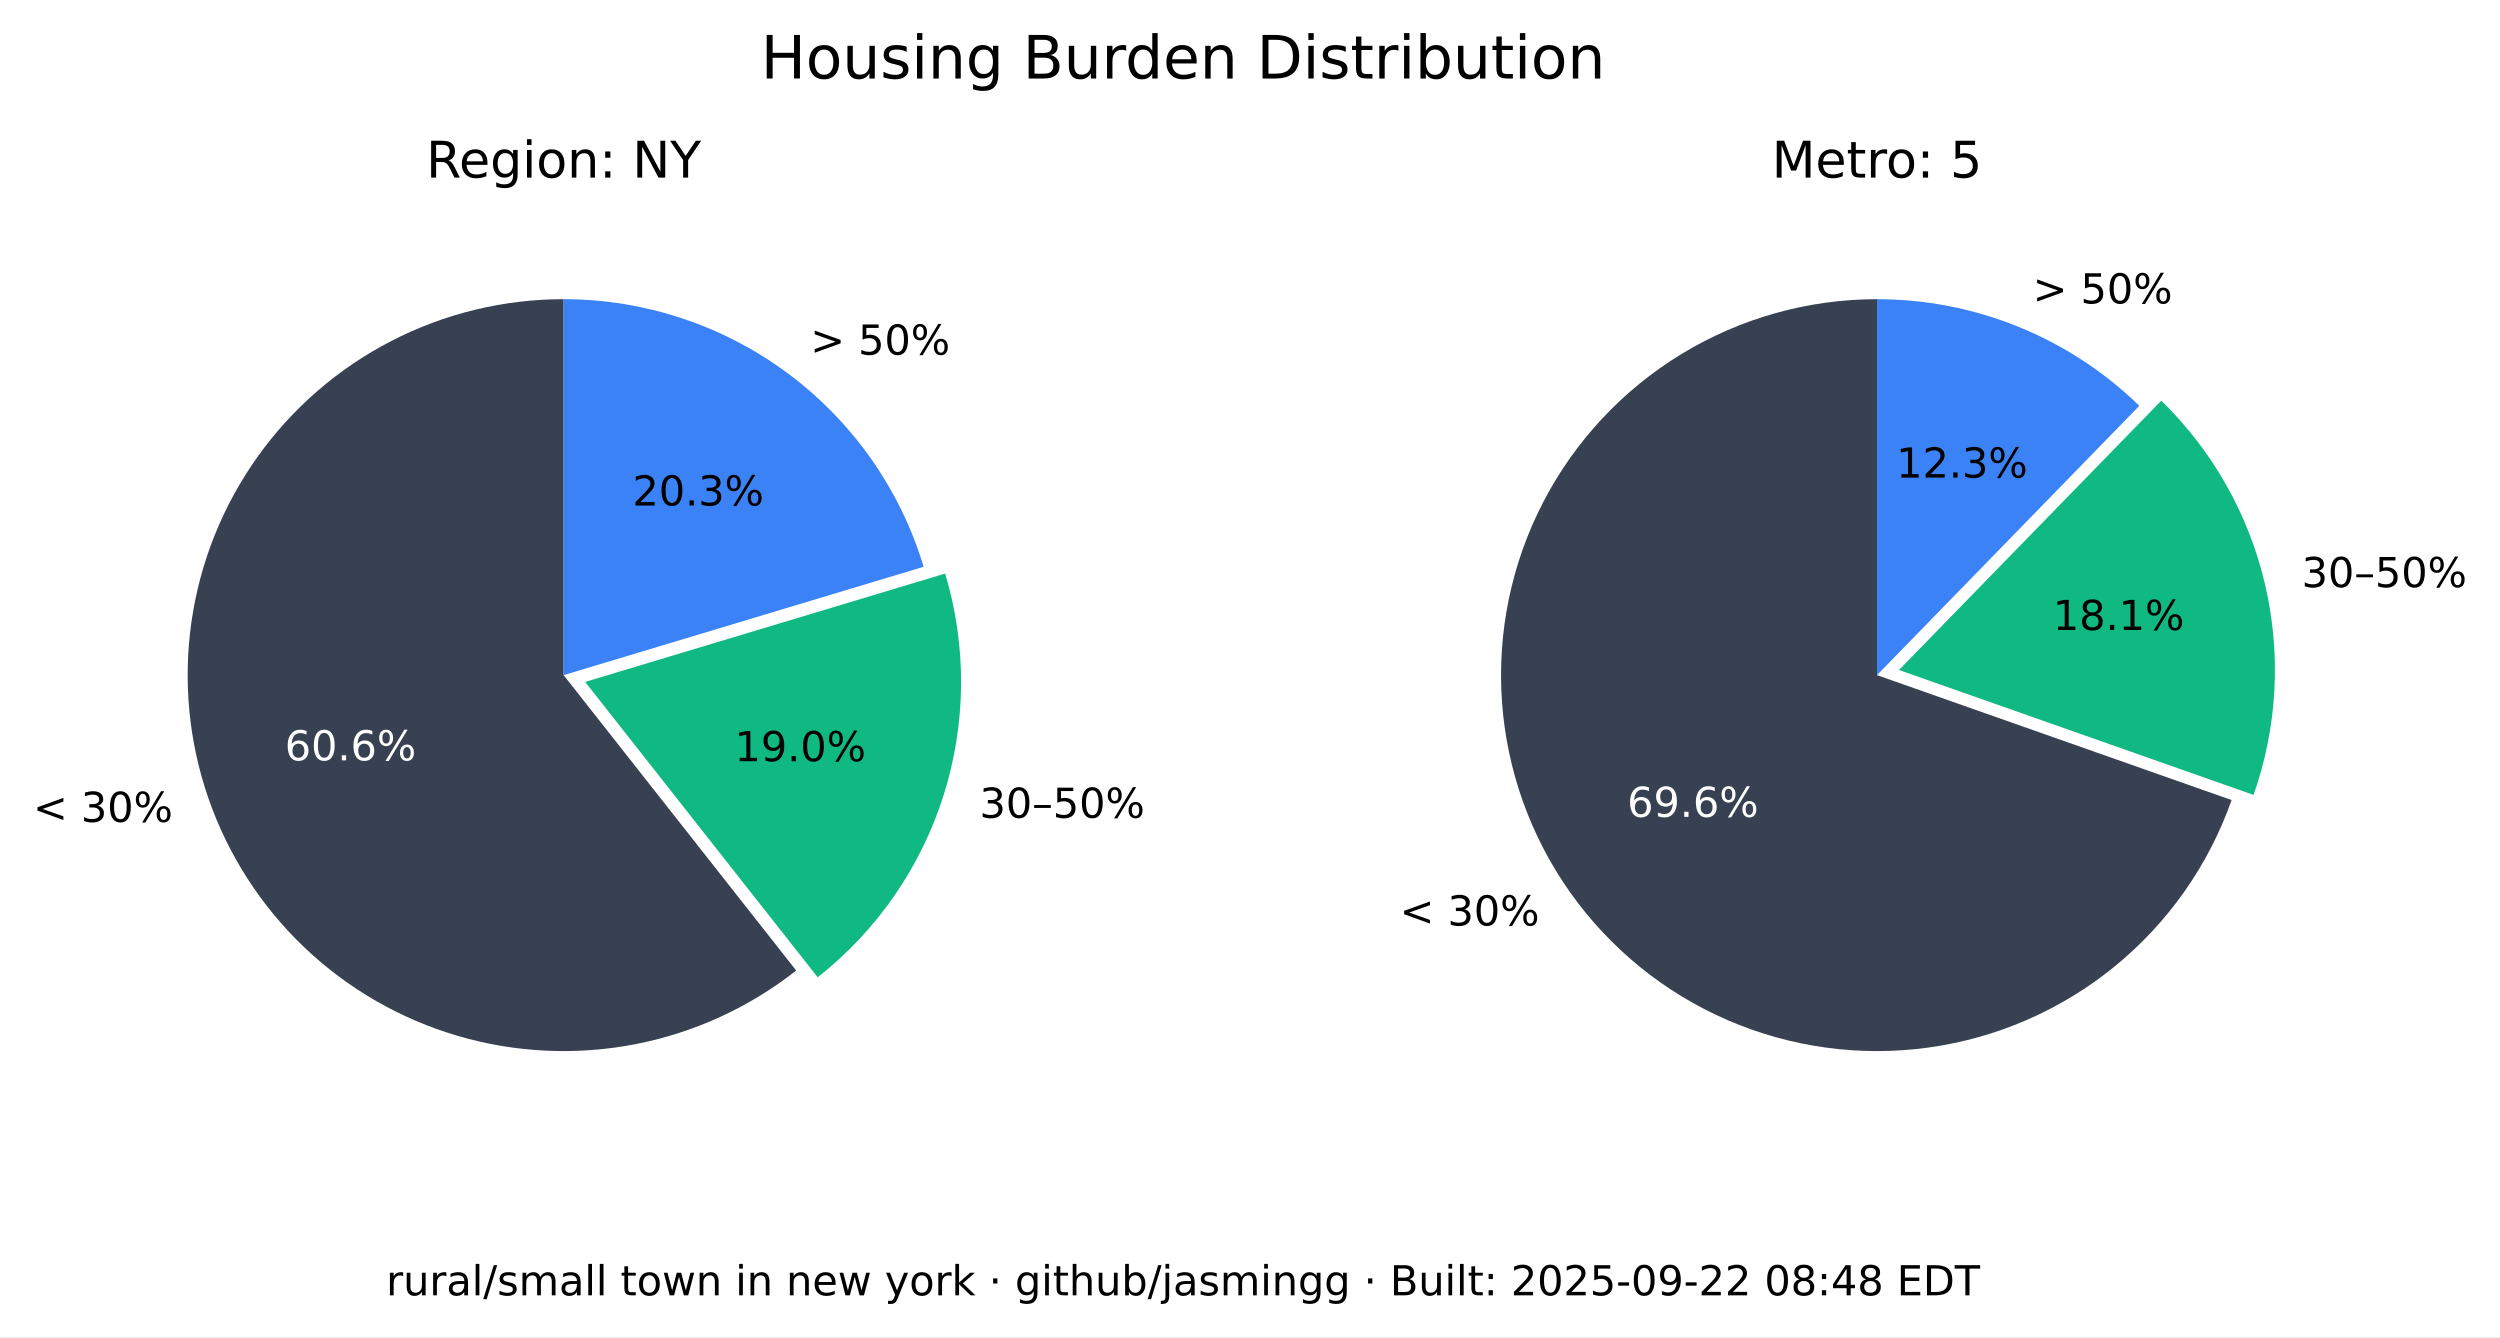
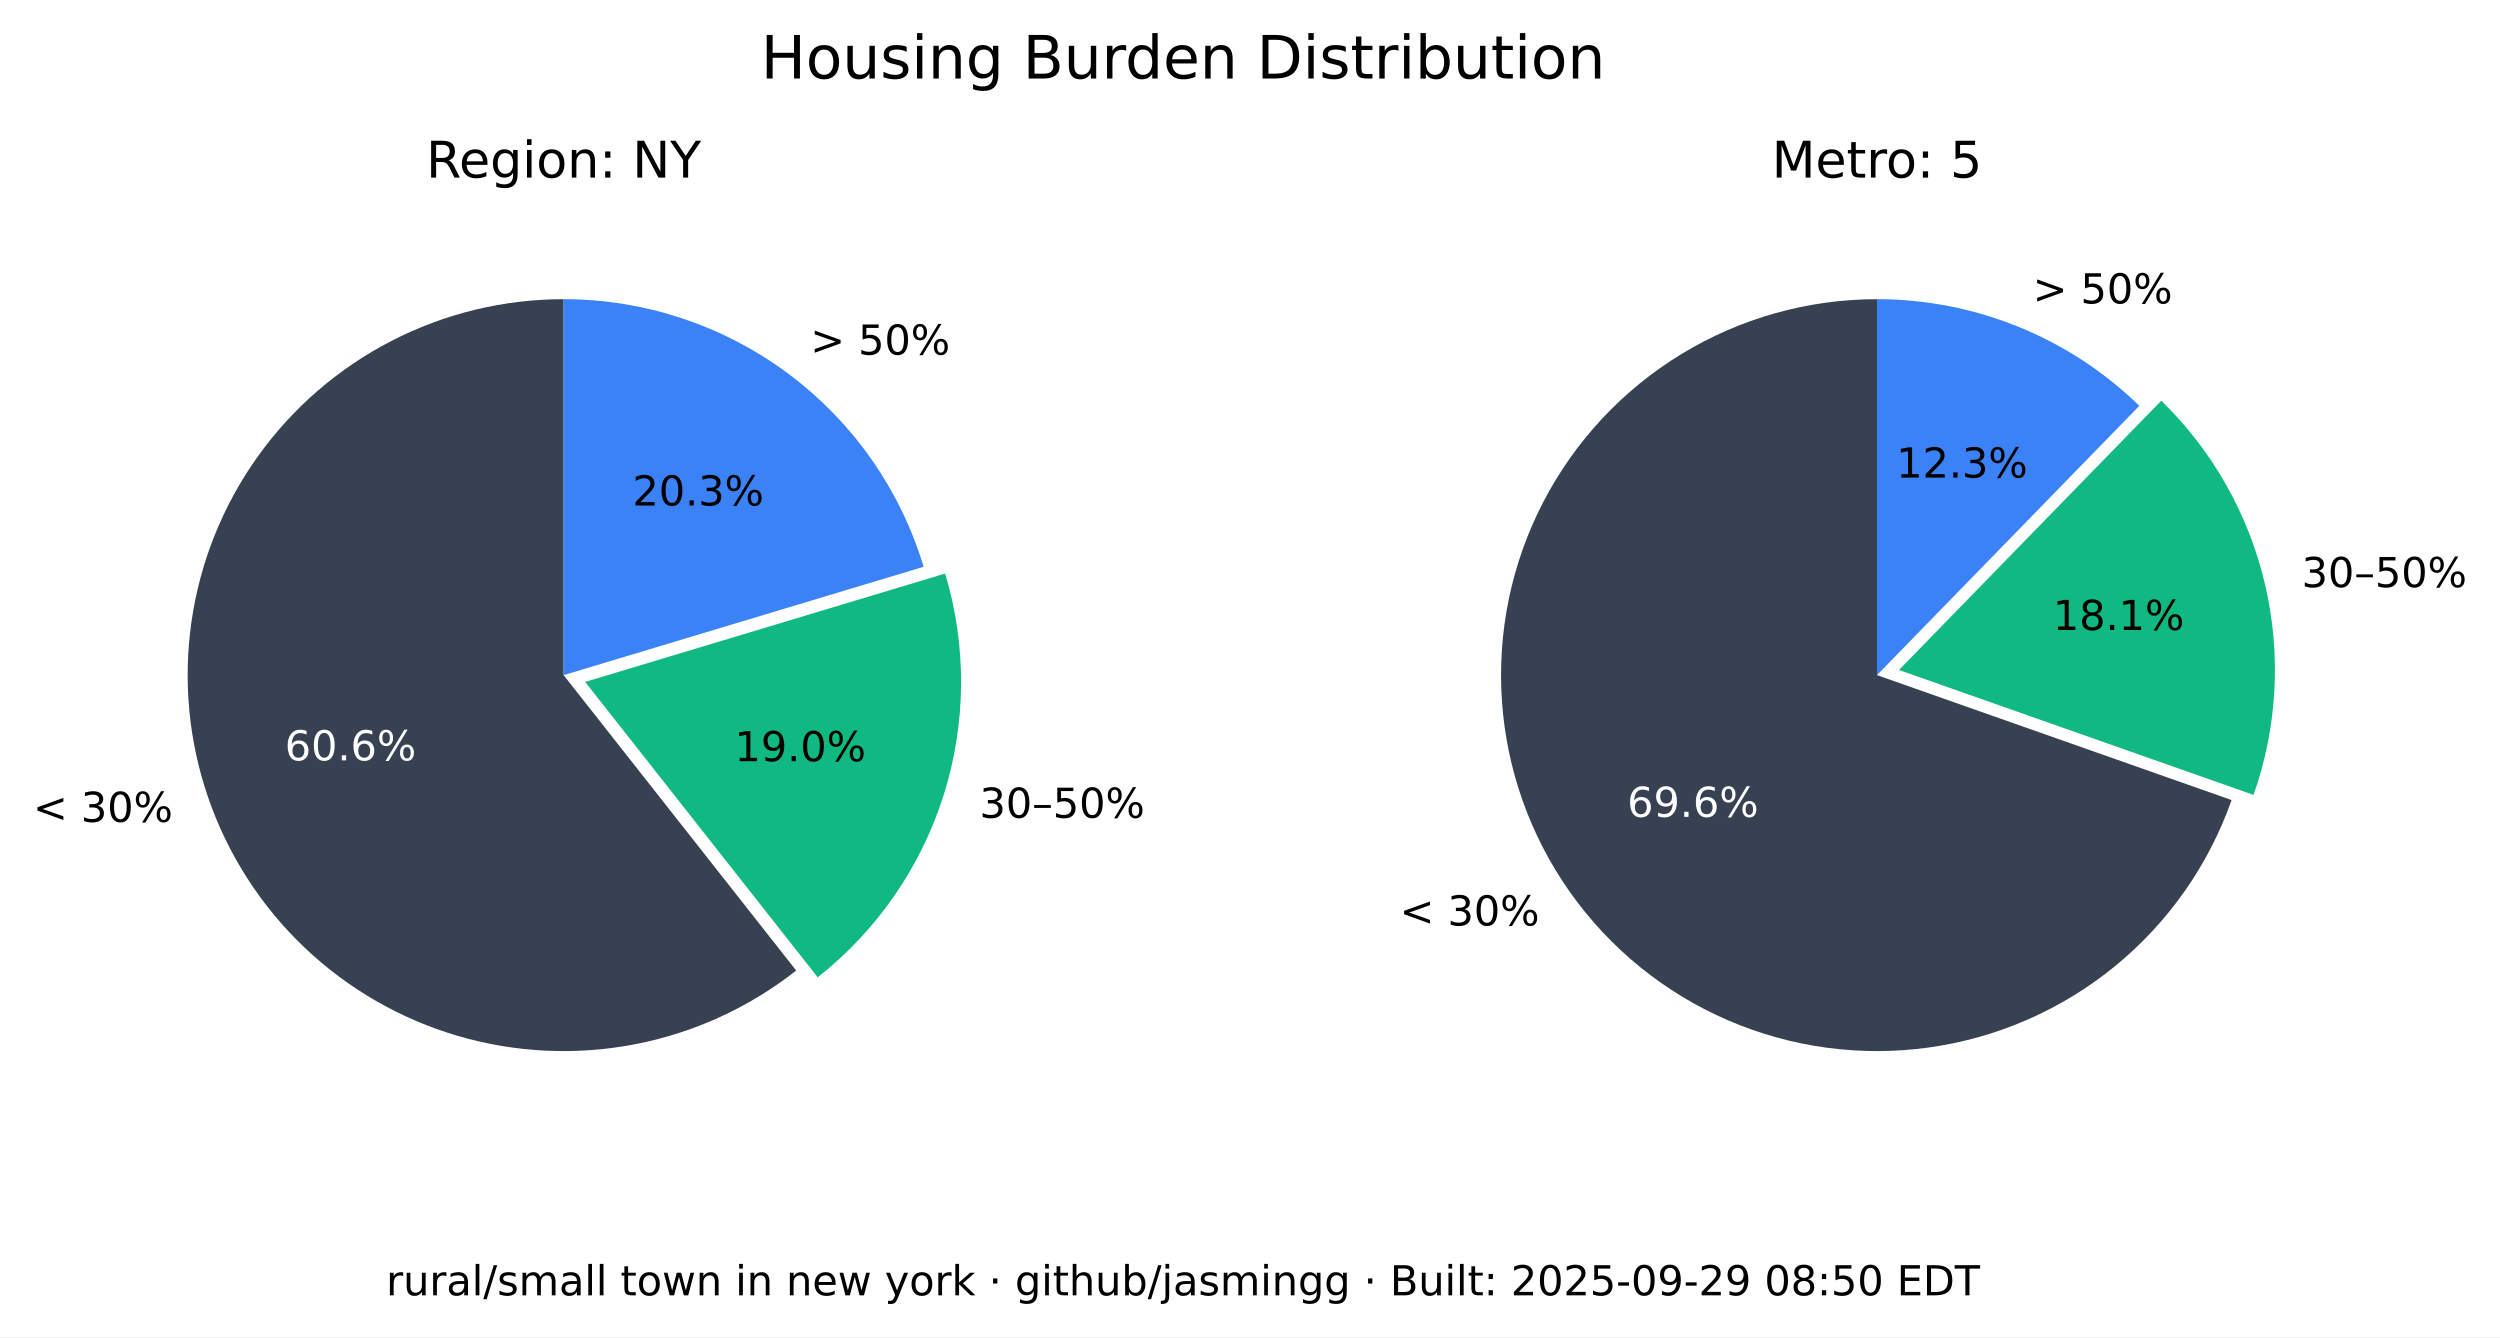
<svg xmlns="http://www.w3.org/2000/svg" xmlns:xlink="http://www.w3.org/1999/xlink" width="543.893pt" height="290.88pt" viewBox="0 0 543.893 290.88" version="1.1">
  <defs>
    <style type="text/css">*{stroke-linejoin: round; stroke-linecap: butt}</style>
  </defs>
  <g id="figure_1">
    <g id="patch_1">
      <path d="M 0 290.88  L 543.893 290.88  L 543.893 0  L 0 0  z " style="fill: #ffffff" />
    </g>
    <g id="axes_1">
      <g id="patch_2">
        <path d="M 122.62 65.088  C 109.58 65.088 96.727 68.207 85.136 74.183  C 73.546 80.159 63.551 88.822 55.988 99.445  C 48.425 110.069 43.512 122.349 41.659 135.257  C 39.805 148.165 41.066 161.331 45.335 173.653  C 49.603 185.975 56.757 197.1 66.198 206.096  C 75.639 215.091 87.096 221.7 99.61 225.369  C 112.124 229.037 125.336 229.661 138.139 227.186  C 150.943 224.712 162.971 219.211 173.217 211.144  L 122.62 146.88  z " style="fill: #374151" />
      </g>
      <g id="patch_3">
        <path d="M 177.897 212.621  C 190.804 202.459 200.356 188.64 205.3 172.974  C 210.244 157.308 210.356 140.51 205.621 124.78  L 127.3 148.357  z " style="fill: #10b981" />
      </g>
      <g id="patch_4">
        <path d="M 200.941 123.303  C 195.875 106.475 185.518 91.72 171.414 81.236  C 157.309 70.752 140.194 65.088 122.62 65.088  L 122.62 146.88  z " style="fill: #3b82f6" />
      </g>
      <g id="matplotlib.axis_1" />
      <g id="matplotlib.axis_2" />
      <g id="text_1">
        <g transform="translate(7.2 178.8141) scale(0.09 -0.09)">
          <defs>
            <path id="DejaVuSans-3c" d="M 4684 3150  L 1459 2003  L 4684 863  L 4684 294  L 678 1747  L 678 2266  L 4684 3719  L 4684 3150  z " transform="scale(0.015625)" />
            <path id="DejaVuSans-20" transform="scale(0.015625)" />
            <path id="DejaVuSans-33" d="M 2597 2516  Q 3050 2419 3304 2112  Q 3559 1806 3559 1356  Q 3559 666 3084 287  Q 2609 -91 1734 -91  Q 1441 -91 1130 -33  Q 819 25 488 141  L 488 750  Q 750 597 1062 519  Q 1375 441 1716 441  Q 2309 441 2620 675  Q 2931 909 2931 1356  Q 2931 1769 2642 2001  Q 2353 2234 1838 2234  L 1294 2234  L 1294 2753  L 1863 2753  Q 2328 2753 2575 2939  Q 2822 3125 2822 3475  Q 2822 3834 2567 4026  Q 2313 4219 1838 4219  Q 1578 4219 1281 4162  Q 984 4106 628 3988  L 628 4550  Q 988 4650 1302 4700  Q 1616 4750 1894 4750  Q 2613 4750 3031 4423  Q 3450 4097 3450 3541  Q 3450 3153 3228 2886  Q 3006 2619 2597 2516  z " transform="scale(0.015625)" />
            <path id="DejaVuSans-30" d="M 2034 4250  Q 1547 4250 1301 3770  Q 1056 3291 1056 2328  Q 1056 1369 1301 889  Q 1547 409 2034 409  Q 2525 409 2770 889  Q 3016 1369 3016 2328  Q 3016 3291 2770 3770  Q 2525 4250 2034 4250  z M 2034 4750  Q 2819 4750 3233 4129  Q 3647 3509 3647 2328  Q 3647 1150 3233 529  Q 2819 -91 2034 -91  Q 1250 -91 836 529  Q 422 1150 422 2328  Q 422 3509 836 4129  Q 1250 4750 2034 4750  z " transform="scale(0.015625)" />
            <path id="DejaVuSans-25" d="M 4653 2053  Q 4381 2053 4226 1822  Q 4072 1591 4072 1178  Q 4072 772 4226 539  Q 4381 306 4653 306  Q 4919 306 5073 539  Q 5228 772 5228 1178  Q 5228 1588 5073 1820  Q 4919 2053 4653 2053  z M 4653 2450  Q 5147 2450 5437 2106  Q 5728 1763 5728 1178  Q 5728 594 5436 251  Q 5144 -91 4653 -91  Q 4153 -91 3862 251  Q 3572 594 3572 1178  Q 3572 1766 3864 2108  Q 4156 2450 4653 2450  z M 1428 4353  Q 1159 4353 1004 4120  Q 850 3888 850 3481  Q 850 3069 1003 2837  Q 1156 2606 1428 2606  Q 1700 2606 1854 2837  Q 2009 3069 2009 3481  Q 2009 3884 1853 4118  Q 1697 4353 1428 4353  z M 4250 4750  L 4750 4750  L 1831 -91  L 1331 -91  L 4250 4750  z M 1428 4750  Q 1922 4750 2215 4408  Q 2509 4066 2509 3481  Q 2509 2891 2217 2550  Q 1925 2209 1428 2209  Q 931 2209 642 2551  Q 353 2894 353 3481  Q 353 4063 643 4406  Q 934 4750 1428 4750  z " transform="scale(0.015625)" />
          </defs>
          <use xlink:href="#DejaVuSans-3c" />
          <use xlink:href="#DejaVuSans-20" x="83.789" />
          <use xlink:href="#DejaVuSans-33" x="115.576" />
          <use xlink:href="#DejaVuSans-30" x="179.199" />
          <use xlink:href="#DejaVuSans-25" x="242.822" />
        </g>
      </g>
      <g id="text_2">
        <g style="fill: #ffffff" transform="translate(61.95368 165.4275) scale(0.09 -0.09)">
          <defs>
            <path id="DejaVuSans-36" d="M 2113 2584  Q 1688 2584 1439 2293  Q 1191 2003 1191 1497  Q 1191 994 1439 701  Q 1688 409 2113 409  Q 2538 409 2786 701  Q 3034 994 3034 1497  Q 3034 2003 2786 2293  Q 2538 2584 2113 2584  z M 3366 4563  L 3366 3988  Q 3128 4100 2886 4159  Q 2644 4219 2406 4219  Q 1781 4219 1451 3797  Q 1122 3375 1075 2522  Q 1259 2794 1537 2939  Q 1816 3084 2150 3084  Q 2853 3084 3261 2657  Q 3669 2231 3669 1497  Q 3669 778 3244 343  Q 2819 -91 2113 -91  Q 1303 -91 875 529  Q 447 1150 447 2328  Q 447 3434 972 4092  Q 1497 4750 2381 4750  Q 2619 4750 2861 4703  Q 3103 4656 3366 4563  z " transform="scale(0.015625)" />
            <path id="DejaVuSans-2e" d="M 684 794  L 1344 794  L 1344 0  L 684 0  L 684 794  z " transform="scale(0.015625)" />
          </defs>
          <use xlink:href="#DejaVuSans-36" />
          <use xlink:href="#DejaVuSans-30" x="63.623" />
          <use xlink:href="#DejaVuSans-2e" x="127.246" />
          <use xlink:href="#DejaVuSans-36" x="159.033" />
          <use xlink:href="#DejaVuSans-25" x="222.656" />
        </g>
      </g>
      <g id="text_3">
        <g transform="translate(213.0999 177.9196) scale(0.09 -0.09)">
          <defs>
            <path id="DejaVuSans-2013" d="M 313 1978  L 2888 1978  L 2888 1528  L 313 1528  L 313 1978  z " transform="scale(0.015625)" />
            <path id="DejaVuSans-35" d="M 691 4666  L 3169 4666  L 3169 4134  L 1269 4134  L 1269 2991  Q 1406 3038 1543 3061  Q 1681 3084 1819 3084  Q 2600 3084 3056 2656  Q 3513 2228 3513 1497  Q 3513 744 3044 326  Q 2575 -91 1722 -91  Q 1428 -91 1123 -41  Q 819 9 494 109  L 494 744  Q 775 591 1075 516  Q 1375 441 1709 441  Q 2250 441 2565 725  Q 2881 1009 2881 1497  Q 2881 1984 2565 2268  Q 2250 2553 1709 2553  Q 1456 2553 1204 2497  Q 953 2441 691 2322  L 691 4666  z " transform="scale(0.015625)" />
          </defs>
          <use xlink:href="#DejaVuSans-33" />
          <use xlink:href="#DejaVuSans-30" x="63.623" />
          <use xlink:href="#DejaVuSans-2013" x="127.246" />
          <use xlink:href="#DejaVuSans-35" x="177.246" />
          <use xlink:href="#DejaVuSans-30" x="240.869" />
          <use xlink:href="#DejaVuSans-25" x="304.492" />
        </g>
      </g>
      <g id="text_4">
        <g transform="translate(159.8049 165.6109) scale(0.09 -0.09)">
          <defs>
            <path id="DejaVuSans-31" d="M 794 531  L 1825 531  L 1825 4091  L 703 3866  L 703 4441  L 1819 4666  L 2450 4666  L 2450 531  L 3481 531  L 3481 0  L 794 0  L 794 531  z " transform="scale(0.015625)" />
            <path id="DejaVuSans-39" d="M 703 97  L 703 672  Q 941 559 1184 500  Q 1428 441 1663 441  Q 2288 441 2617 861  Q 2947 1281 2994 2138  Q 2813 1869 2534 1725  Q 2256 1581 1919 1581  Q 1219 1581 811 2004  Q 403 2428 403 3163  Q 403 3881 828 4315  Q 1253 4750 1959 4750  Q 2769 4750 3195 4129  Q 3622 3509 3622 2328  Q 3622 1225 3098 567  Q 2575 -91 1691 -91  Q 1453 -91 1209 -44  Q 966 3 703 97  z M 1959 2075  Q 2384 2075 2632 2365  Q 2881 2656 2881 3163  Q 2881 3666 2632 3958  Q 2384 4250 1959 4250  Q 1534 4250 1286 3958  Q 1038 3666 1038 3163  Q 1038 2656 1286 2365  Q 1534 2075 1959 2075  z " transform="scale(0.015625)" />
          </defs>
          <use xlink:href="#DejaVuSans-31" />
          <use xlink:href="#DejaVuSans-39" x="63.623" />
          <use xlink:href="#DejaVuSans-2e" x="127.246" />
          <use xlink:href="#DejaVuSans-30" x="159.033" />
          <use xlink:href="#DejaVuSans-25" x="222.656" />
        </g>
      </g>
      <g id="text_5">
        <g transform="translate(176.2929 77.15477) scale(0.09 -0.09)">
          <defs>
            <path id="DejaVuSans-3e" d="M 678 3150  L 678 3719  L 4684 2266  L 4684 1747  L 678 294  L 678 863  L 3897 2003  L 678 3150  z " transform="scale(0.015625)" />
          </defs>
          <use xlink:href="#DejaVuSans-3e" />
          <use xlink:href="#DejaVuSans-20" x="83.789" />
          <use xlink:href="#DejaVuSans-35" x="115.576" />
          <use xlink:href="#DejaVuSans-30" x="179.199" />
          <use xlink:href="#DejaVuSans-25" x="242.822" />
        </g>
      </g>
      <g id="text_6">
        <g transform="translate(137.6011 109.9769) scale(0.09 -0.09)">
          <defs>
            <path id="DejaVuSans-32" d="M 1228 531  L 3431 531  L 3431 0  L 469 0  L 469 531  Q 828 903 1448 1529  Q 2069 2156 2228 2338  Q 2531 2678 2651 2914  Q 2772 3150 2772 3378  Q 2772 3750 2511 3984  Q 2250 4219 1831 4219  Q 1534 4219 1204 4116  Q 875 4013 500 3803  L 500 4441  Q 881 4594 1212 4672  Q 1544 4750 1819 4750  Q 2544 4750 2975 4387  Q 3406 4025 3406 3419  Q 3406 3131 3298 2873  Q 3191 2616 2906 2266  Q 2828 2175 2409 1742  Q 1991 1309 1228 531  z " transform="scale(0.015625)" />
          </defs>
          <use xlink:href="#DejaVuSans-32" />
          <use xlink:href="#DejaVuSans-30" x="63.623" />
          <use xlink:href="#DejaVuSans-2e" x="127.246" />
          <use xlink:href="#DejaVuSans-33" x="159.033" />
          <use xlink:href="#DejaVuSans-25" x="222.656" />
        </g>
      </g>
      <g id="text_7">
        <g transform="translate(92.71681 38.64) scale(0.11 -0.11)">
          <defs>
            <path id="DejaVuSans-52" d="M 2841 2188  Q 3044 2119 3236 1894  Q 3428 1669 3622 1275  L 4263 0  L 3584 0  L 2988 1197  Q 2756 1666 2539 1819  Q 2322 1972 1947 1972  L 1259 1972  L 1259 0  L 628 0  L 628 4666  L 2053 4666  Q 2853 4666 3247 4331  Q 3641 3997 3641 3322  Q 3641 2881 3436 2590  Q 3231 2300 2841 2188  z M 1259 4147  L 1259 2491  L 2053 2491  Q 2509 2491 2742 2702  Q 2975 2913 2975 3322  Q 2975 3731 2742 3939  Q 2509 4147 2053 4147  L 1259 4147  z " transform="scale(0.015625)" />
            <path id="DejaVuSans-65" d="M 3597 1894  L 3597 1613  L 953 1613  Q 991 1019 1311 708  Q 1631 397 2203 397  Q 2534 397 2845 478  Q 3156 559 3463 722  L 3463 178  Q 3153 47 2828 -22  Q 2503 -91 2169 -91  Q 1331 -91 842 396  Q 353 884 353 1716  Q 353 2575 817 3079  Q 1281 3584 2069 3584  Q 2775 3584 3186 3129  Q 3597 2675 3597 1894  z M 3022 2063  Q 3016 2534 2758 2815  Q 2500 3097 2075 3097  Q 1594 3097 1305 2825  Q 1016 2553 972 2059  L 3022 2063  z " transform="scale(0.015625)" />
            <path id="DejaVuSans-67" d="M 2906 1791  Q 2906 2416 2648 2759  Q 2391 3103 1925 3103  Q 1463 3103 1205 2759  Q 947 2416 947 1791  Q 947 1169 1205 825  Q 1463 481 1925 481  Q 2391 481 2648 825  Q 2906 1169 2906 1791  z M 3481 434  Q 3481 -459 3084 -895  Q 2688 -1331 1869 -1331  Q 1566 -1331 1297 -1286  Q 1028 -1241 775 -1147  L 775 -588  Q 1028 -725 1275 -790  Q 1522 -856 1778 -856  Q 2344 -856 2625 -561  Q 2906 -266 2906 331  L 2906 616  Q 2728 306 2450 153  Q 2172 0 1784 0  Q 1141 0 747 490  Q 353 981 353 1791  Q 353 2603 747 3093  Q 1141 3584 1784 3584  Q 2172 3584 2450 3431  Q 2728 3278 2906 2969  L 2906 3500  L 3481 3500  L 3481 434  z " transform="scale(0.015625)" />
            <path id="DejaVuSans-69" d="M 603 3500  L 1178 3500  L 1178 0  L 603 0  L 603 3500  z M 603 4863  L 1178 4863  L 1178 4134  L 603 4134  L 603 4863  z " transform="scale(0.015625)" />
            <path id="DejaVuSans-6f" d="M 1959 3097  Q 1497 3097 1228 2736  Q 959 2375 959 1747  Q 959 1119 1226 758  Q 1494 397 1959 397  Q 2419 397 2687 759  Q 2956 1122 2956 1747  Q 2956 2369 2687 2733  Q 2419 3097 1959 3097  z M 1959 3584  Q 2709 3584 3137 3096  Q 3566 2609 3566 1747  Q 3566 888 3137 398  Q 2709 -91 1959 -91  Q 1206 -91 779 398  Q 353 888 353 1747  Q 353 2609 779 3096  Q 1206 3584 1959 3584  z " transform="scale(0.015625)" />
            <path id="DejaVuSans-6e" d="M 3513 2113  L 3513 0  L 2938 0  L 2938 2094  Q 2938 2591 2744 2837  Q 2550 3084 2163 3084  Q 1697 3084 1428 2787  Q 1159 2491 1159 1978  L 1159 0  L 581 0  L 581 3500  L 1159 3500  L 1159 2956  Q 1366 3272 1645 3428  Q 1925 3584 2291 3584  Q 2894 3584 3203 3211  Q 3513 2838 3513 2113  z " transform="scale(0.015625)" />
            <path id="DejaVuSans-3a" d="M 750 794  L 1409 794  L 1409 0  L 750 0  L 750 794  z M 750 3309  L 1409 3309  L 1409 2516  L 750 2516  L 750 3309  z " transform="scale(0.015625)" />
            <path id="DejaVuSans-4e" d="M 628 4666  L 1478 4666  L 3547 763  L 3547 4666  L 4159 4666  L 4159 0  L 3309 0  L 1241 3903  L 1241 0  L 628 0  L 628 4666  z " transform="scale(0.015625)" />
            <path id="DejaVuSans-59" d="M -13 4666  L 666 4666  L 1959 2747  L 3244 4666  L 3922 4666  L 2272 2222  L 2272 0  L 1638 0  L 1638 2222  L -13 4666  z " transform="scale(0.015625)" />
          </defs>
          <use xlink:href="#DejaVuSans-52" />
          <use xlink:href="#DejaVuSans-65" x="64.982" />
          <use xlink:href="#DejaVuSans-67" x="126.506" />
          <use xlink:href="#DejaVuSans-69" x="189.982" />
          <use xlink:href="#DejaVuSans-6f" x="217.766" />
          <use xlink:href="#DejaVuSans-6e" x="278.947" />
          <use xlink:href="#DejaVuSans-3a" x="342.326" />
          <use xlink:href="#DejaVuSans-20" x="376.018" />
          <use xlink:href="#DejaVuSans-4e" x="407.805" />
          <use xlink:href="#DejaVuSans-59" x="482.609" />
        </g>
      </g>
    </g>
    <g id="axes_2">
      <g id="patch_5">
        <path d="M 408.355 65.088  C 393.357 65.088 378.645 69.213 365.833 77.01  C 353.022 84.807 342.598 95.979 335.707 109.3  C 328.816 122.621 325.721 137.584 326.759 152.546  C 327.798 167.507 332.933 181.899 341.598 194.14  C 350.264 206.38 362.132 216.005 375.898 221.956  C 389.664 227.908 404.806 229.96 419.659 227.887  C 434.513 225.814 448.514 219.695 460.125 210.203  C 471.736 200.71 480.516 188.204 485.499 174.059  L 408.355 146.88  z " style="fill: #374151" />
      </g>
      <g id="patch_6">
        <path d="M 490.278 172.94  C 495.464 158.22 496.33 142.318 492.773 127.122  C 489.216 111.925 481.383 98.059 470.203 87.17  L 413.133 145.762  z " style="fill: #10b981" />
      </g>
      <g id="patch_7">
        <path d="M 465.424 88.288  C 457.86 80.92 448.94 75.086 439.157 71.11  C 429.375 67.133 418.915 65.088 408.355 65.088  L 408.355 146.88  z " style="fill: #3b82f6" />
      </g>
      <g id="matplotlib.axis_3" />
      <g id="matplotlib.axis_4" />
      <g id="text_8">
        <g transform="translate(304.5166 201.349) scale(0.09 -0.09)">
          <use xlink:href="#DejaVuSans-3c" />
          <use xlink:href="#DejaVuSans-20" x="83.789" />
          <use xlink:href="#DejaVuSans-33" x="115.576" />
          <use xlink:href="#DejaVuSans-30" x="179.199" />
          <use xlink:href="#DejaVuSans-25" x="242.822" />
        </g>
      </g>
      <g id="text_9">
        <g style="fill: #ffffff" transform="translate(354.0057 177.7192) scale(0.09 -0.09)">
          <use xlink:href="#DejaVuSans-36" />
          <use xlink:href="#DejaVuSans-39" x="63.623" />
          <use xlink:href="#DejaVuSans-2e" x="127.246" />
          <use xlink:href="#DejaVuSans-36" x="159.033" />
          <use xlink:href="#DejaVuSans-25" x="222.656" />
        </g>
      </g>
      <g id="text_10">
        <g transform="translate(500.737 127.741) scale(0.09 -0.09)">
          <use xlink:href="#DejaVuSans-33" />
          <use xlink:href="#DejaVuSans-30" x="63.623" />
          <use xlink:href="#DejaVuSans-2013" x="127.246" />
          <use xlink:href="#DejaVuSans-35" x="177.246" />
          <use xlink:href="#DejaVuSans-30" x="240.869" />
          <use xlink:href="#DejaVuSans-25" x="304.492" />
        </g>
      </g>
      <g id="text_11">
        <g transform="translate(446.6219 137.061) scale(0.09 -0.09)">
          <defs>
            <path id="DejaVuSans-38" d="M 2034 2216  Q 1584 2216 1326 1975  Q 1069 1734 1069 1313  Q 1069 891 1326 650  Q 1584 409 2034 409  Q 2484 409 2743 651  Q 3003 894 3003 1313  Q 3003 1734 2745 1975  Q 2488 2216 2034 2216  z M 1403 2484  Q 997 2584 770 2862  Q 544 3141 544 3541  Q 544 4100 942 4425  Q 1341 4750 2034 4750  Q 2731 4750 3128 4425  Q 3525 4100 3525 3541  Q 3525 3141 3298 2862  Q 3072 2584 2669 2484  Q 3125 2378 3379 2068  Q 3634 1759 3634 1313  Q 3634 634 3220 271  Q 2806 -91 2034 -91  Q 1263 -91 848 271  Q 434 634 434 1313  Q 434 1759 690 2068  Q 947 2378 1403 2484  z M 1172 3481  Q 1172 3119 1398 2916  Q 1625 2713 2034 2713  Q 2441 2713 2670 2916  Q 2900 3119 2900 3481  Q 2900 3844 2670 4047  Q 2441 4250 2034 4250  Q 1625 4250 1398 4047  Q 1172 3844 1172 3481  z " transform="scale(0.015625)" />
          </defs>
          <use xlink:href="#DejaVuSans-31" />
          <use xlink:href="#DejaVuSans-38" x="63.623" />
          <use xlink:href="#DejaVuSans-2e" x="127.246" />
          <use xlink:href="#DejaVuSans-31" x="159.033" />
          <use xlink:href="#DejaVuSans-25" x="222.656" />
        </g>
      </g>
      <g id="text_12">
        <g transform="translate(442.2376 66.01607) scale(0.09 -0.09)">
          <use xlink:href="#DejaVuSans-3e" />
          <use xlink:href="#DejaVuSans-20" x="83.789" />
          <use xlink:href="#DejaVuSans-35" x="115.576" />
          <use xlink:href="#DejaVuSans-30" x="179.199" />
          <use xlink:href="#DejaVuSans-25" x="242.822" />
        </g>
      </g>
      <g id="text_13">
        <g transform="translate(412.5412 103.9012) scale(0.09 -0.09)">
          <use xlink:href="#DejaVuSans-31" />
          <use xlink:href="#DejaVuSans-32" x="63.623" />
          <use xlink:href="#DejaVuSans-2e" x="127.246" />
          <use xlink:href="#DejaVuSans-33" x="159.033" />
          <use xlink:href="#DejaVuSans-25" x="222.656" />
        </g>
      </g>
      <g id="text_14">
        <g transform="translate(385.4664 38.64) scale(0.11 -0.11)">
          <defs>
            <path id="DejaVuSans-4d" d="M 628 4666  L 1569 4666  L 2759 1491  L 3956 4666  L 4897 4666  L 4897 0  L 4281 0  L 4281 4097  L 3078 897  L 2444 897  L 1241 4097  L 1241 0  L 628 0  L 628 4666  z " transform="scale(0.015625)" />
            <path id="DejaVuSans-74" d="M 1172 4494  L 1172 3500  L 2356 3500  L 2356 3053  L 1172 3053  L 1172 1153  Q 1172 725 1289 603  Q 1406 481 1766 481  L 2356 481  L 2356 0  L 1766 0  Q 1100 0 847 248  Q 594 497 594 1153  L 594 3053  L 172 3053  L 172 3500  L 594 3500  L 594 4494  L 1172 4494  z " transform="scale(0.015625)" />
            <path id="DejaVuSans-72" d="M 2631 2963  Q 2534 3019 2420 3045  Q 2306 3072 2169 3072  Q 1681 3072 1420 2755  Q 1159 2438 1159 1844  L 1159 0  L 581 0  L 581 3500  L 1159 3500  L 1159 2956  Q 1341 3275 1631 3429  Q 1922 3584 2338 3584  Q 2397 3584 2469 3576  Q 2541 3569 2628 3553  L 2631 2963  z " transform="scale(0.015625)" />
          </defs>
          <use xlink:href="#DejaVuSans-4d" />
          <use xlink:href="#DejaVuSans-65" x="86.279" />
          <use xlink:href="#DejaVuSans-74" x="147.803" />
          <use xlink:href="#DejaVuSans-72" x="187.012" />
          <use xlink:href="#DejaVuSans-6f" x="225.875" />
          <use xlink:href="#DejaVuSans-3a" x="287.057" />
          <use xlink:href="#DejaVuSans-20" x="320.748" />
          <use xlink:href="#DejaVuSans-35" x="352.535" />
        </g>
      </g>
    </g>
    <g id="text_15">
      <g transform="translate(165.5316 17.07797) scale(0.13 -0.13)">
        <defs>
          <path id="DejaVuSans-48" d="M 628 4666  L 1259 4666  L 1259 2753  L 3553 2753  L 3553 4666  L 4184 4666  L 4184 0  L 3553 0  L 3553 2222  L 1259 2222  L 1259 0  L 628 0  L 628 4666  z " transform="scale(0.015625)" />
          <path id="DejaVuSans-75" d="M 544 1381  L 544 3500  L 1119 3500  L 1119 1403  Q 1119 906 1312 657  Q 1506 409 1894 409  Q 2359 409 2629 706  Q 2900 1003 2900 1516  L 2900 3500  L 3475 3500  L 3475 0  L 2900 0  L 2900 538  Q 2691 219 2414 64  Q 2138 -91 1772 -91  Q 1169 -91 856 284  Q 544 659 544 1381  z M 1991 3584  L 1991 3584  z " transform="scale(0.015625)" />
          <path id="DejaVuSans-73" d="M 2834 3397  L 2834 2853  Q 2591 2978 2328 3040  Q 2066 3103 1784 3103  Q 1356 3103 1142 2972  Q 928 2841 928 2578  Q 928 2378 1081 2264  Q 1234 2150 1697 2047  L 1894 2003  Q 2506 1872 2764 1633  Q 3022 1394 3022 966  Q 3022 478 2636 193  Q 2250 -91 1575 -91  Q 1294 -91 989 -36  Q 684 19 347 128  L 347 722  Q 666 556 975 473  Q 1284 391 1588 391  Q 1994 391 2212 530  Q 2431 669 2431 922  Q 2431 1156 2273 1281  Q 2116 1406 1581 1522  L 1381 1569  Q 847 1681 609 1914  Q 372 2147 372 2553  Q 372 3047 722 3315  Q 1072 3584 1716 3584  Q 2034 3584 2315 3537  Q 2597 3491 2834 3397  z " transform="scale(0.015625)" />
          <path id="DejaVuSans-42" d="M 1259 2228  L 1259 519  L 2272 519  Q 2781 519 3026 730  Q 3272 941 3272 1375  Q 3272 1813 3026 2020  Q 2781 2228 2272 2228  L 1259 2228  z M 1259 4147  L 1259 2741  L 2194 2741  Q 2656 2741 2882 2914  Q 3109 3088 3109 3444  Q 3109 3797 2882 3972  Q 2656 4147 2194 4147  L 1259 4147  z M 628 4666  L 2241 4666  Q 2963 4666 3353 4366  Q 3744 4066 3744 3513  Q 3744 3084 3544 2831  Q 3344 2578 2956 2516  Q 3422 2416 3680 2098  Q 3938 1781 3938 1306  Q 3938 681 3513 340  Q 3088 0 2303 0  L 628 0  L 628 4666  z " transform="scale(0.015625)" />
          <path id="DejaVuSans-64" d="M 2906 2969  L 2906 4863  L 3481 4863  L 3481 0  L 2906 0  L 2906 525  Q 2725 213 2448 61  Q 2172 -91 1784 -91  Q 1150 -91 751 415  Q 353 922 353 1747  Q 353 2572 751 3078  Q 1150 3584 1784 3584  Q 2172 3584 2448 3432  Q 2725 3281 2906 2969  z M 947 1747  Q 947 1113 1208 752  Q 1469 391 1925 391  Q 2381 391 2643 752  Q 2906 1113 2906 1747  Q 2906 2381 2643 2742  Q 2381 3103 1925 3103  Q 1469 3103 1208 2742  Q 947 2381 947 1747  z " transform="scale(0.015625)" />
          <path id="DejaVuSans-44" d="M 1259 4147  L 1259 519  L 2022 519  Q 2988 519 3436 956  Q 3884 1394 3884 2338  Q 3884 3275 3436 3711  Q 2988 4147 2022 4147  L 1259 4147  z M 628 4666  L 1925 4666  Q 3281 4666 3915 4102  Q 4550 3538 4550 2338  Q 4550 1131 3912 565  Q 3275 0 1925 0  L 628 0  L 628 4666  z " transform="scale(0.015625)" />
          <path id="DejaVuSans-62" d="M 3116 1747  Q 3116 2381 2855 2742  Q 2594 3103 2138 3103  Q 1681 3103 1420 2742  Q 1159 2381 1159 1747  Q 1159 1113 1420 752  Q 1681 391 2138 391  Q 2594 391 2855 752  Q 3116 1113 3116 1747  z M 1159 2969  Q 1341 3281 1617 3432  Q 1894 3584 2278 3584  Q 2916 3584 3314 3078  Q 3713 2572 3713 1747  Q 3713 922 3314 415  Q 2916 -91 2278 -91  Q 1894 -91 1617 61  Q 1341 213 1159 525  L 1159 0  L 581 0  L 581 4863  L 1159 4863  L 1159 2969  z " transform="scale(0.015625)" />
        </defs>
        <use xlink:href="#DejaVuSans-48" />
        <use xlink:href="#DejaVuSans-6f" x="75.195" />
        <use xlink:href="#DejaVuSans-75" x="136.377" />
        <use xlink:href="#DejaVuSans-73" x="199.756" />
        <use xlink:href="#DejaVuSans-69" x="251.855" />
        <use xlink:href="#DejaVuSans-6e" x="279.639" />
        <use xlink:href="#DejaVuSans-67" x="343.018" />
        <use xlink:href="#DejaVuSans-20" x="406.494" />
        <use xlink:href="#DejaVuSans-42" x="438.281" />
        <use xlink:href="#DejaVuSans-75" x="506.885" />
        <use xlink:href="#DejaVuSans-72" x="570.264" />
        <use xlink:href="#DejaVuSans-64" x="609.627" />
        <use xlink:href="#DejaVuSans-65" x="673.104" />
        <use xlink:href="#DejaVuSans-6e" x="734.627" />
        <use xlink:href="#DejaVuSans-20" x="798.006" />
        <use xlink:href="#DejaVuSans-44" x="829.793" />
        <use xlink:href="#DejaVuSans-69" x="906.795" />
        <use xlink:href="#DejaVuSans-73" x="934.578" />
        <use xlink:href="#DejaVuSans-74" x="986.678" />
        <use xlink:href="#DejaVuSans-72" x="1025.887" />
        <use xlink:href="#DejaVuSans-69" x="1067" />
        <use xlink:href="#DejaVuSans-62" x="1094.783" />
        <use xlink:href="#DejaVuSans-75" x="1158.26" />
        <use xlink:href="#DejaVuSans-74" x="1221.639" />
        <use xlink:href="#DejaVuSans-69" x="1260.848" />
        <use xlink:href="#DejaVuSans-6f" x="1288.631" />
        <use xlink:href="#DejaVuSans-6e" x="1349.812" />
      </g>
    </g>
    <g id="text_16">
      <g transform="translate(84.01397 281.8083) scale(0.09 -0.09)">
        <defs>
          <path id="DejaVuSans-61" d="M 2194 1759  Q 1497 1759 1228 1600  Q 959 1441 959 1056  Q 959 750 1161 570  Q 1363 391 1709 391  Q 2188 391 2477 730  Q 2766 1069 2766 1631  L 2766 1759  L 2194 1759  z M 3341 1997  L 3341 0  L 2766 0  L 2766 531  Q 2569 213 2275 61  Q 1981 -91 1556 -91  Q 1019 -91 701 211  Q 384 513 384 1019  Q 384 1609 779 1909  Q 1175 2209 1959 2209  L 2766 2209  L 2766 2266  Q 2766 2663 2505 2880  Q 2244 3097 1772 3097  Q 1472 3097 1187 3025  Q 903 2953 641 2809  L 641 3341  Q 956 3463 1253 3523  Q 1550 3584 1831 3584  Q 2591 3584 2966 3190  Q 3341 2797 3341 1997  z " transform="scale(0.015625)" />
          <path id="DejaVuSans-6c" d="M 603 4863  L 1178 4863  L 1178 0  L 603 0  L 603 4863  z " transform="scale(0.015625)" />
          <path id="DejaVuSans-2f" d="M 1625 4666  L 2156 4666  L 531 -594  L 0 -594  L 1625 4666  z " transform="scale(0.015625)" />
          <path id="DejaVuSans-6d" d="M 3328 2828  Q 3544 3216 3844 3400  Q 4144 3584 4550 3584  Q 5097 3584 5394 3201  Q 5691 2819 5691 2113  L 5691 0  L 5113 0  L 5113 2094  Q 5113 2597 4934 2840  Q 4756 3084 4391 3084  Q 3944 3084 3684 2787  Q 3425 2491 3425 1978  L 3425 0  L 2847 0  L 2847 2094  Q 2847 2600 2669 2842  Q 2491 3084 2119 3084  Q 1678 3084 1418 2786  Q 1159 2488 1159 1978  L 1159 0  L 581 0  L 581 3500  L 1159 3500  L 1159 2956  Q 1356 3278 1631 3431  Q 1906 3584 2284 3584  Q 2666 3584 2933 3390  Q 3200 3197 3328 2828  z " transform="scale(0.015625)" />
          <path id="DejaVuSans-77" d="M 269 3500  L 844 3500  L 1563 769  L 2278 3500  L 2956 3500  L 3675 769  L 4391 3500  L 4966 3500  L 4050 0  L 3372 0  L 2619 2869  L 1863 0  L 1184 0  L 269 3500  z " transform="scale(0.015625)" />
          <path id="DejaVuSans-79" d="M 2059 -325  Q 1816 -950 1584 -1140  Q 1353 -1331 966 -1331  L 506 -1331  L 506 -850  L 844 -850  Q 1081 -850 1212 -737  Q 1344 -625 1503 -206  L 1606 56  L 191 3500  L 800 3500  L 1894 763  L 2988 3500  L 3597 3500  L 2059 -325  z " transform="scale(0.015625)" />
          <path id="DejaVuSans-6b" d="M 581 4863  L 1159 4863  L 1159 1991  L 2875 3500  L 3609 3500  L 1753 1863  L 3688 0  L 2938 0  L 1159 1709  L 1159 0  L 581 0  L 581 4863  z " transform="scale(0.015625)" />
          <path id="DejaVuSans-b7" d="M 684 2619  L 1344 2619  L 1344 1825  L 684 1825  L 684 2619  z " transform="scale(0.015625)" />
          <path id="DejaVuSans-68" d="M 3513 2113  L 3513 0  L 2938 0  L 2938 2094  Q 2938 2591 2744 2837  Q 2550 3084 2163 3084  Q 1697 3084 1428 2787  Q 1159 2491 1159 1978  L 1159 0  L 581 0  L 581 4863  L 1159 4863  L 1159 2956  Q 1366 3272 1645 3428  Q 1925 3584 2291 3584  Q 2894 3584 3203 3211  Q 3513 2838 3513 2113  z " transform="scale(0.015625)" />
          <path id="DejaVuSans-6a" d="M 603 3500  L 1178 3500  L 1178 -63  Q 1178 -731 923 -1031  Q 669 -1331 103 -1331  L -116 -1331  L -116 -844  L 38 -844  Q 366 -844 484 -692  Q 603 -541 603 -63  L 603 3500  z M 603 4863  L 1178 4863  L 1178 4134  L 603 4134  L 603 4863  z " transform="scale(0.015625)" />
          <path id="DejaVuSans-2d" d="M 313 2009  L 1997 2009  L 1997 1497  L 313 1497  L 313 2009  z " transform="scale(0.015625)" />
-           <path id="DejaVuSans-34" d="M 2419 4116  L 825 1625  L 2419 1625  L 2419 4116  z M 2253 4666  L 3047 4666  L 3047 1625  L 3713 1625  L 3713 1100  L 3047 1100  L 3047 0  L 2419 0  L 2419 1100  L 313 1100  L 313 1709  L 2253 4666  z " transform="scale(0.015625)" />
          <path id="DejaVuSans-45" d="M 628 4666  L 3578 4666  L 3578 4134  L 1259 4134  L 1259 2753  L 3481 2753  L 3481 2222  L 1259 2222  L 1259 531  L 3634 531  L 3634 0  L 628 0  L 628 4666  z " transform="scale(0.015625)" />
          <path id="DejaVuSans-54" d="M -19 4666  L 3928 4666  L 3928 4134  L 2272 4134  L 2272 0  L 1638 0  L 1638 4134  L -19 4134  L -19 4666  z " transform="scale(0.015625)" />
        </defs>
        <use xlink:href="#DejaVuSans-72" />
        <use xlink:href="#DejaVuSans-75" x="41.113" />
        <use xlink:href="#DejaVuSans-72" x="104.492" />
        <use xlink:href="#DejaVuSans-61" x="145.605" />
        <use xlink:href="#DejaVuSans-6c" x="206.885" />
        <use xlink:href="#DejaVuSans-2f" x="234.668" />
        <use xlink:href="#DejaVuSans-73" x="268.359" />
        <use xlink:href="#DejaVuSans-6d" x="320.459" />
        <use xlink:href="#DejaVuSans-61" x="417.871" />
        <use xlink:href="#DejaVuSans-6c" x="479.15" />
        <use xlink:href="#DejaVuSans-6c" x="506.934" />
        <use xlink:href="#DejaVuSans-20" x="534.717" />
        <use xlink:href="#DejaVuSans-74" x="566.504" />
        <use xlink:href="#DejaVuSans-6f" x="605.713" />
        <use xlink:href="#DejaVuSans-77" x="666.895" />
        <use xlink:href="#DejaVuSans-6e" x="748.682" />
        <use xlink:href="#DejaVuSans-20" x="812.061" />
        <use xlink:href="#DejaVuSans-69" x="843.848" />
        <use xlink:href="#DejaVuSans-6e" x="871.631" />
        <use xlink:href="#DejaVuSans-20" x="935.01" />
        <use xlink:href="#DejaVuSans-6e" x="966.797" />
        <use xlink:href="#DejaVuSans-65" x="1030.176" />
        <use xlink:href="#DejaVuSans-77" x="1091.699" />
        <use xlink:href="#DejaVuSans-20" x="1173.486" />
        <use xlink:href="#DejaVuSans-79" x="1205.273" />
        <use xlink:href="#DejaVuSans-6f" x="1264.453" />
        <use xlink:href="#DejaVuSans-72" x="1325.635" />
        <use xlink:href="#DejaVuSans-6b" x="1366.748" />
        <use xlink:href="#DejaVuSans-20" x="1424.658" />
        <use xlink:href="#DejaVuSans-b7" x="1456.445" />
        <use xlink:href="#DejaVuSans-20" x="1488.232" />
        <use xlink:href="#DejaVuSans-67" x="1520.02" />
        <use xlink:href="#DejaVuSans-69" x="1583.496" />
        <use xlink:href="#DejaVuSans-74" x="1611.279" />
        <use xlink:href="#DejaVuSans-68" x="1650.488" />
        <use xlink:href="#DejaVuSans-75" x="1713.867" />
        <use xlink:href="#DejaVuSans-62" x="1777.246" />
        <use xlink:href="#DejaVuSans-2f" x="1840.723" />
        <use xlink:href="#DejaVuSans-6a" x="1874.414" />
        <use xlink:href="#DejaVuSans-61" x="1902.197" />
        <use xlink:href="#DejaVuSans-73" x="1963.477" />
        <use xlink:href="#DejaVuSans-6d" x="2015.576" />
        <use xlink:href="#DejaVuSans-69" x="2112.988" />
        <use xlink:href="#DejaVuSans-6e" x="2140.771" />
        <use xlink:href="#DejaVuSans-67" x="2204.15" />
        <use xlink:href="#DejaVuSans-67" x="2267.627" />
        <use xlink:href="#DejaVuSans-20" x="2331.104" />
        <use xlink:href="#DejaVuSans-b7" x="2362.891" />
        <use xlink:href="#DejaVuSans-20" x="2394.678" />
        <use xlink:href="#DejaVuSans-42" x="2426.465" />
        <use xlink:href="#DejaVuSans-75" x="2495.068" />
        <use xlink:href="#DejaVuSans-69" x="2558.447" />
        <use xlink:href="#DejaVuSans-6c" x="2586.23" />
        <use xlink:href="#DejaVuSans-74" x="2614.014" />
        <use xlink:href="#DejaVuSans-3a" x="2653.223" />
        <use xlink:href="#DejaVuSans-20" x="2686.914" />
        <use xlink:href="#DejaVuSans-32" x="2718.701" />
        <use xlink:href="#DejaVuSans-30" x="2782.324" />
        <use xlink:href="#DejaVuSans-32" x="2845.947" />
        <use xlink:href="#DejaVuSans-35" x="2909.57" />
        <use xlink:href="#DejaVuSans-2d" x="2973.193" />
        <use xlink:href="#DejaVuSans-30" x="3009.277" />
        <use xlink:href="#DejaVuSans-39" x="3072.9" />
        <use xlink:href="#DejaVuSans-2d" x="3136.523" />
        <use xlink:href="#DejaVuSans-32" x="3172.607" />
-         <use xlink:href="#DejaVuSans-32" x="3236.23" />
+         <use xlink:href="#DejaVuSans-39" x="3236.23" />
        <use xlink:href="#DejaVuSans-20" x="3299.854" />
        <use xlink:href="#DejaVuSans-30" x="3331.641" />
        <use xlink:href="#DejaVuSans-38" x="3395.264" />
        <use xlink:href="#DejaVuSans-3a" x="3458.887" />
-         <use xlink:href="#DejaVuSans-34" x="3492.578" />
-         <use xlink:href="#DejaVuSans-38" x="3556.201" />
+         <use xlink:href="#DejaVuSans-35" x="3492.578" />
+         <use xlink:href="#DejaVuSans-30" x="3556.201" />
        <use xlink:href="#DejaVuSans-20" x="3619.824" />
        <use xlink:href="#DejaVuSans-45" x="3651.611" />
        <use xlink:href="#DejaVuSans-44" x="3714.795" />
        <use xlink:href="#DejaVuSans-54" x="3791.797" />
      </g>
    </g>
  </g>
</svg>
